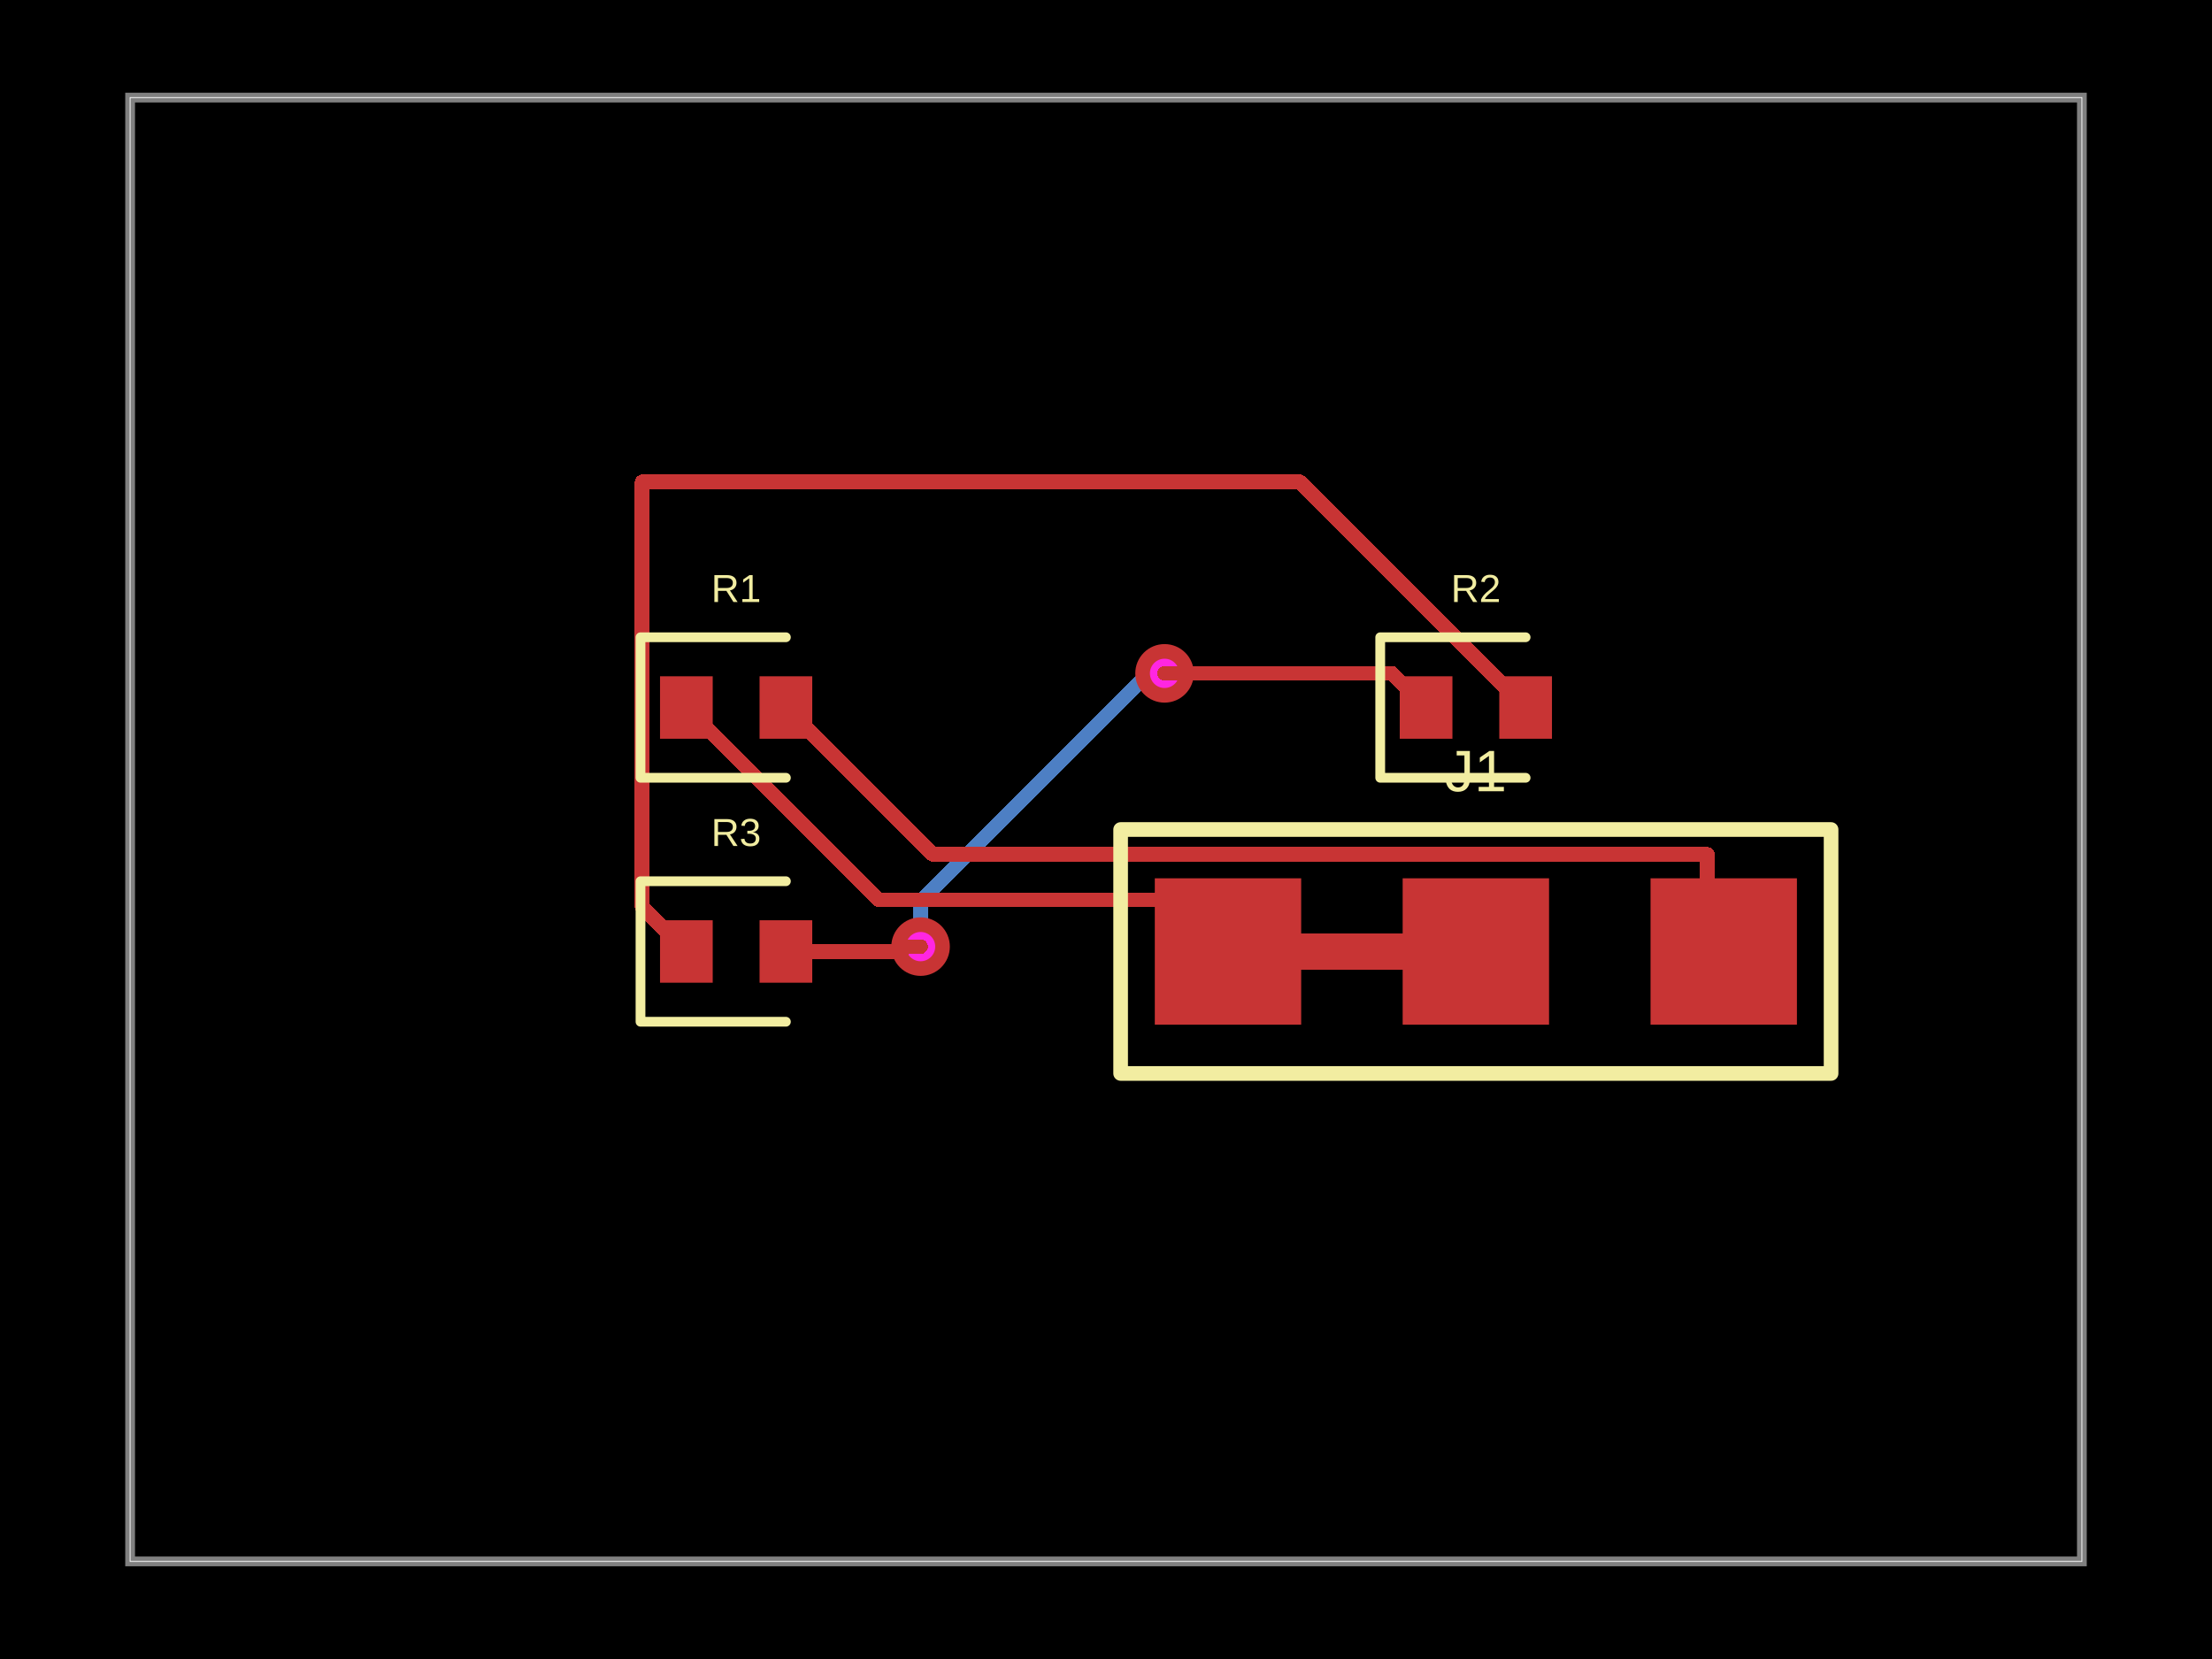
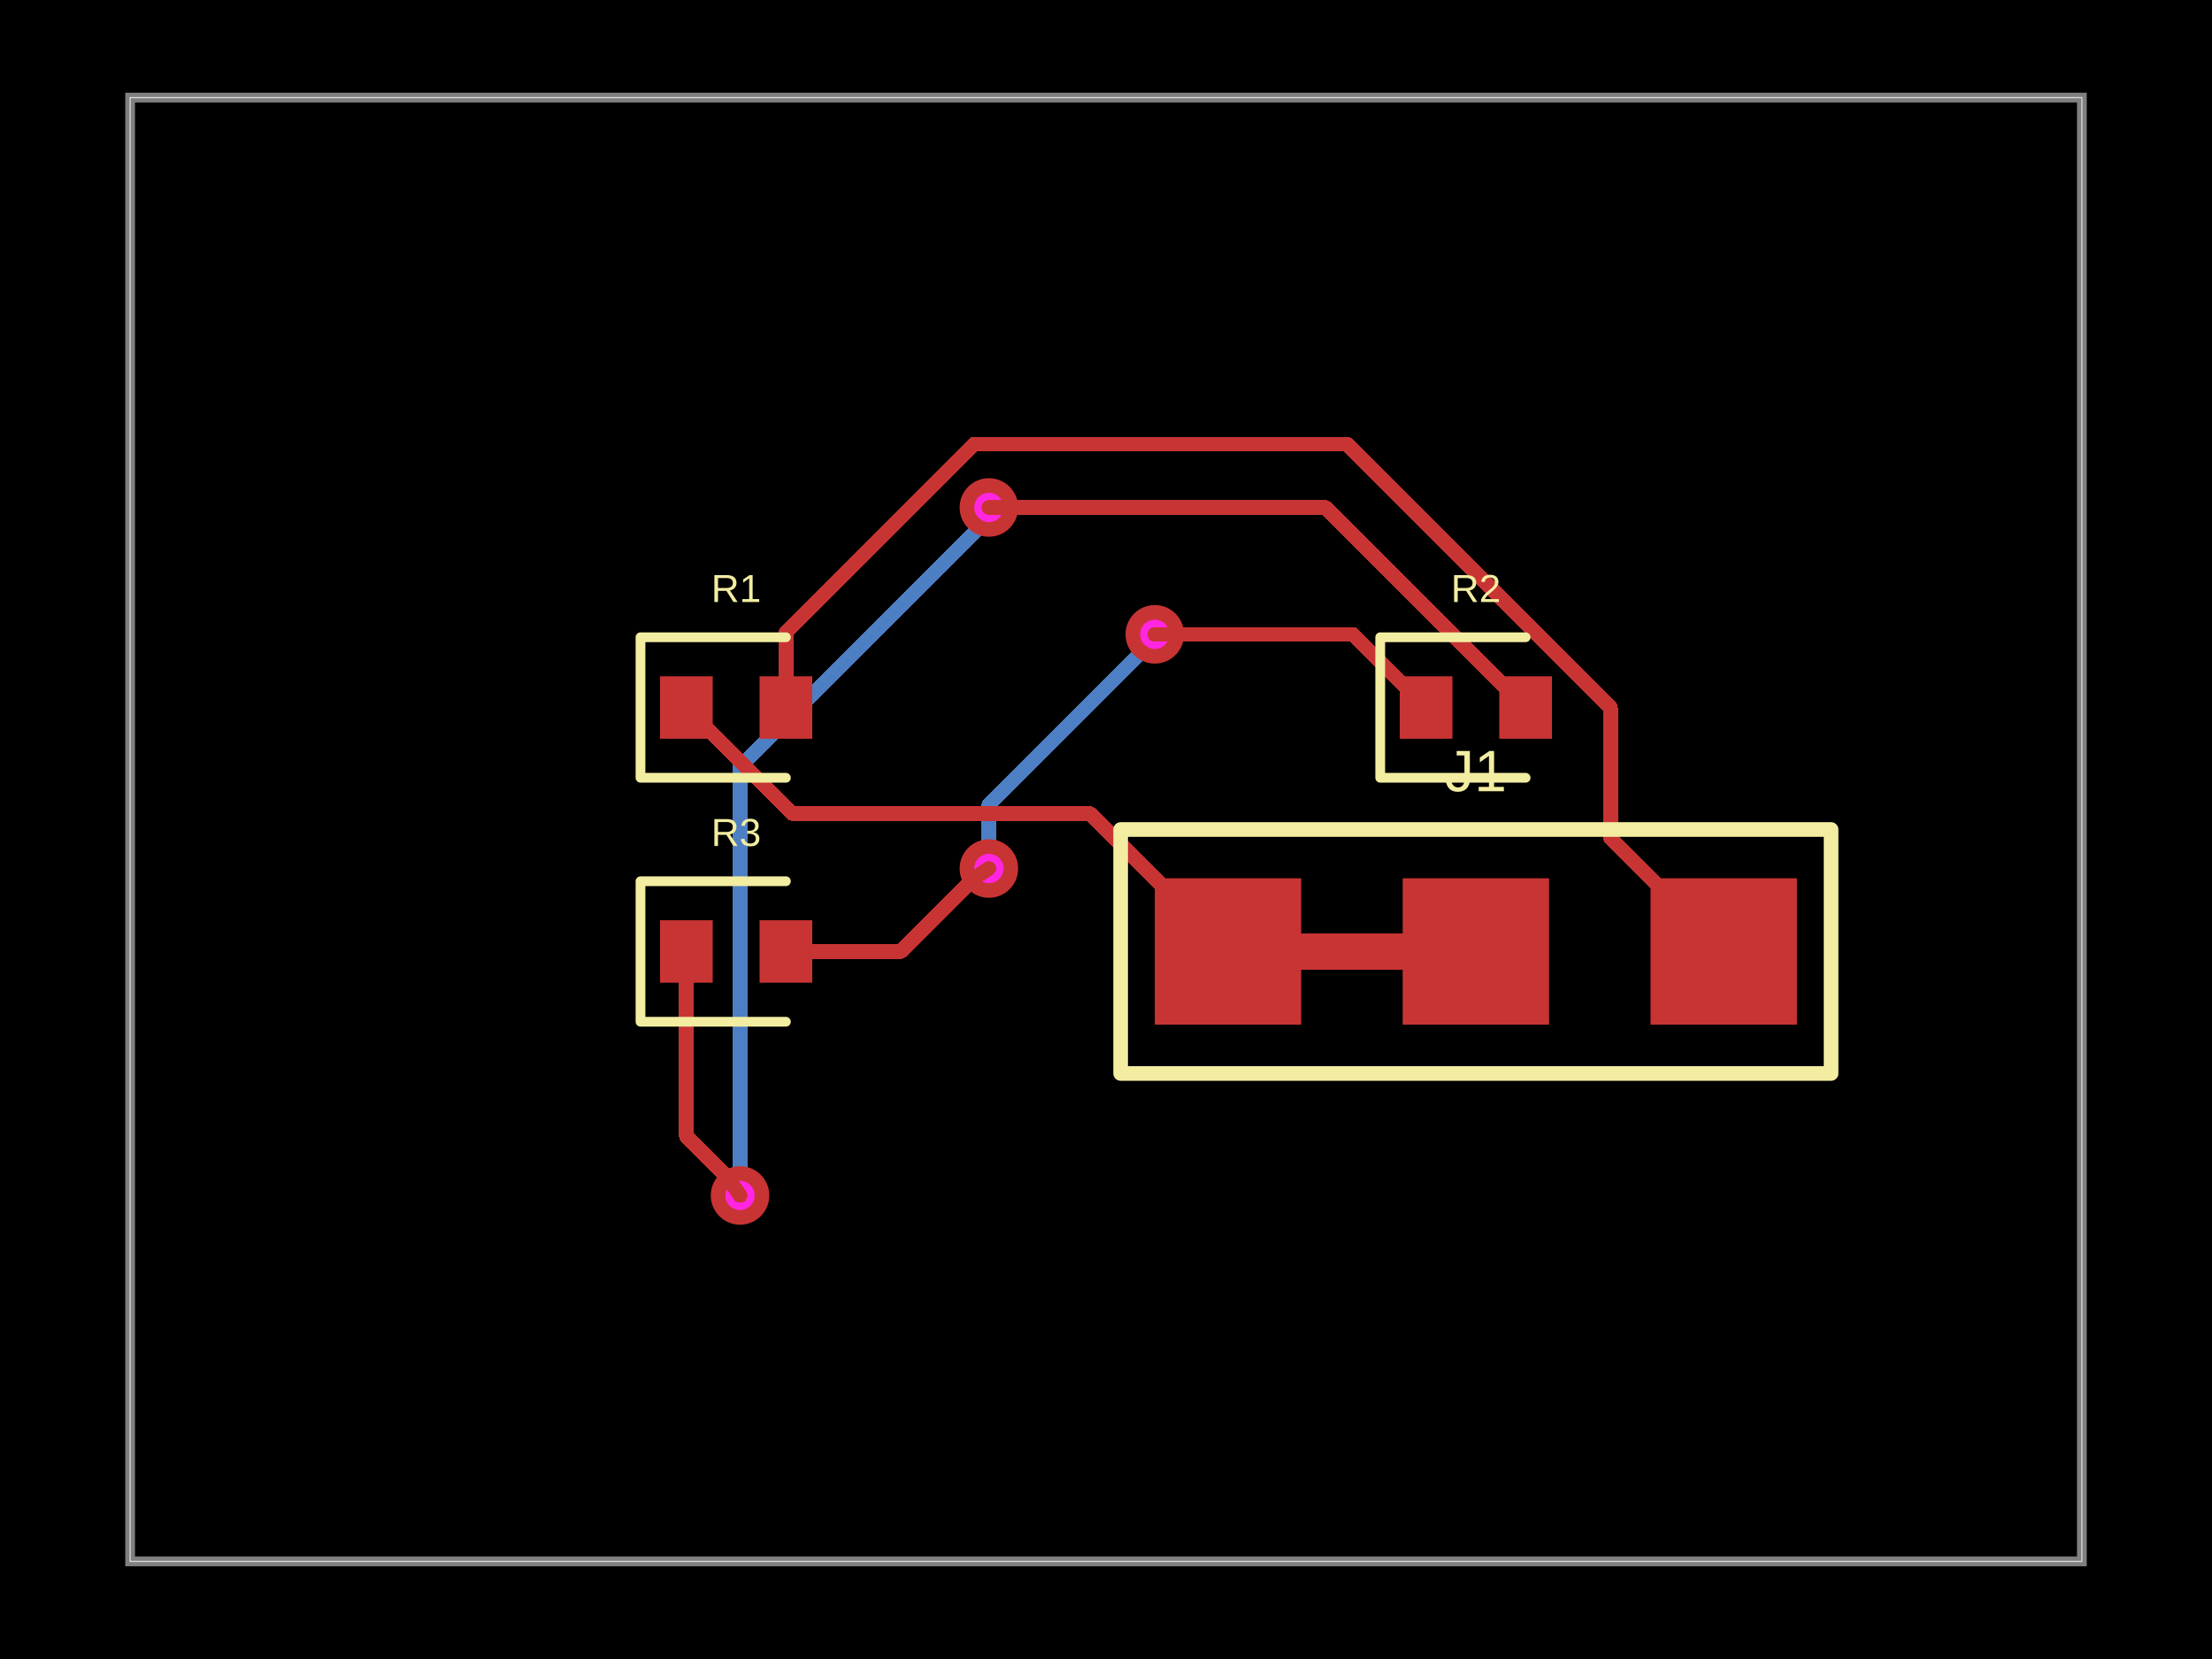
- <svg xmlns="http://www.w3.org/2000/svg" width="800" height="600" data-software-used-string="@tscircuit/core@0.0.771">
+ <svg xmlns="http://www.w3.org/2000/svg" width="800" height="600" data-software-used-string="@tscircuit/core@0.0.782">
  <style />
  <rect class="boundary" x="0" y="0" fill="#000" width="800" height="600" data-type="pcb_background" data-pcb-layer="global" />
  <rect class="pcb-boundary" fill="none" stroke="#fff" stroke-width="0.3" x="47.059" y="35.294" width="705.882" height="529.412" data-type="pcb_boundary" data-pcb-layer="global" />
-   <path class="pcb-trace" stroke="rgb(77, 127, 196)" fill="none" d="M 332.941 342.353 L 332.941 342.353" stroke-width="5.294" stroke-linecap="round" stroke-linejoin="round" shape-rendering="crispEdges" data-type="pcb_trace" data-pcb-layer="bottom" />
-   <path class="pcb-trace" stroke="rgb(77, 127, 196)" fill="none" d="M 332.941 342.353 L 332.941 325.929" stroke-width="5.294" stroke-linecap="round" stroke-linejoin="round" shape-rendering="crispEdges" data-type="pcb_trace" data-pcb-layer="bottom" />
-   <path class="pcb-trace" stroke="rgb(77, 127, 196)" fill="none" d="M 332.941 325.929 L 414.893 243.977" stroke-width="5.294" stroke-linecap="round" stroke-linejoin="round" shape-rendering="crispEdges" data-type="pcb_trace" data-pcb-layer="bottom" />
-   <path class="pcb-trace" stroke="rgb(77, 127, 196)" fill="none" d="M 414.893 243.977 L 421.176 243.529" stroke-width="5.294" stroke-linecap="round" stroke-linejoin="round" shape-rendering="crispEdges" data-type="pcb_trace" data-pcb-layer="bottom" />
-   <path class="pcb-trace" stroke="rgb(77, 127, 196)" fill="none" d="M 421.176 243.529 L 421.176 243.529" stroke-width="5.294" stroke-linecap="round" stroke-linejoin="round" shape-rendering="crispEdges" data-type="pcb_trace" data-pcb-layer="bottom" />
+   <path class="pcb-trace" stroke="rgb(77, 127, 196)" fill="none" d="M 267.647 432.353 L 267.647 432.353" stroke-width="5.294" stroke-linecap="round" stroke-linejoin="round" shape-rendering="crispEdges" data-type="pcb_trace" data-pcb-layer="bottom" />
+   <path class="pcb-trace" stroke="rgb(77, 127, 196)" fill="none" d="M 267.647 432.353 L 267.647 277.319" stroke-width="5.294" stroke-linecap="round" stroke-linejoin="round" shape-rendering="crispEdges" data-type="pcb_trace" data-pcb-layer="bottom" />
+   <path class="pcb-trace" stroke="rgb(77, 127, 196)" fill="none" d="M 267.647 277.319 L 357.647 187.319" stroke-width="5.294" stroke-linecap="round" stroke-linejoin="round" shape-rendering="crispEdges" data-type="pcb_trace" data-pcb-layer="bottom" />
+   <path class="pcb-trace" stroke="rgb(77, 127, 196)" fill="none" d="M 357.647 187.319 L 357.647 183.529" stroke-width="5.294" stroke-linecap="round" stroke-linejoin="round" shape-rendering="crispEdges" data-type="pcb_trace" data-pcb-layer="bottom" />
+   <path class="pcb-trace" stroke="rgb(77, 127, 196)" fill="none" d="M 357.647 183.529 L 357.647 183.529" stroke-width="5.294" stroke-linecap="round" stroke-linejoin="round" shape-rendering="crispEdges" data-type="pcb_trace" data-pcb-layer="bottom" />
+   <path class="pcb-trace" stroke="rgb(77, 127, 196)" fill="none" d="M 357.647 314.118 L 357.647 314.118" stroke-width="5.294" stroke-linecap="round" stroke-linejoin="round" shape-rendering="crispEdges" data-type="pcb_trace" data-pcb-layer="bottom" />
+   <path class="pcb-trace" stroke="rgb(77, 127, 196)" fill="none" d="M 357.647 314.118 L 357.647 291.032" stroke-width="5.294" stroke-linecap="round" stroke-linejoin="round" shape-rendering="crispEdges" data-type="pcb_trace" data-pcb-layer="bottom" />
+   <path class="pcb-trace" stroke="rgb(77, 127, 196)" fill="none" d="M 357.647 291.032 L 416.171 232.507" stroke-width="5.294" stroke-linecap="round" stroke-linejoin="round" shape-rendering="crispEdges" data-type="pcb_trace" data-pcb-layer="bottom" />
+   <path class="pcb-trace" stroke="rgb(77, 127, 196)" fill="none" d="M 416.171 232.507 L 417.647 229.412" stroke-width="5.294" stroke-linecap="round" stroke-linejoin="round" shape-rendering="crispEdges" data-type="pcb_trace" data-pcb-layer="bottom" />
+   <path class="pcb-trace" stroke="rgb(77, 127, 196)" fill="none" d="M 417.647 229.412 L 417.647 229.412" stroke-width="5.294" stroke-linecap="round" stroke-linejoin="round" shape-rendering="crispEdges" data-type="pcb_trace" data-pcb-layer="bottom" />
  <path class="pcb-board" d="M 47.059 564.706 L 752.941 564.706 L 752.941 35.294 L 47.059 35.294 Z" fill="none" stroke="rgba(255, 255, 255, 0.5)" stroke-width="3.529" data-type="pcb_board" data-pcb-layer="board" />
  <g data-type="pcb_via" data-pcb-layer="through">
-     <circle class="pcb-hole-outer" fill="rgb(200, 52, 52)" cx="332.941" cy="342.353" r="10.588" data-type="pcb_via" data-pcb-layer="top" />
-     <circle class="pcb-hole-inner" fill="#FF26E2" cx="332.941" cy="342.353" r="5.294" data-type="pcb_via" data-pcb-layer="drill" />
+     <circle class="pcb-hole-outer" fill="rgb(200, 52, 52)" cx="267.647" cy="432.353" r="10.588" data-type="pcb_via" data-pcb-layer="top" />
+     <circle class="pcb-hole-inner" fill="#FF26E2" cx="267.647" cy="432.353" r="5.294" data-type="pcb_via" data-pcb-layer="drill" />
  </g>
  <g data-type="pcb_via" data-pcb-layer="through">
-     <circle class="pcb-hole-outer" fill="rgb(200, 52, 52)" cx="421.176" cy="243.529" r="10.588" data-type="pcb_via" data-pcb-layer="top" />
-     <circle class="pcb-hole-inner" fill="#FF26E2" cx="421.176" cy="243.529" r="5.294" data-type="pcb_via" data-pcb-layer="drill" />
+     <circle class="pcb-hole-outer" fill="rgb(200, 52, 52)" cx="357.647" cy="183.529" r="10.588" data-type="pcb_via" data-pcb-layer="top" />
+     <circle class="pcb-hole-inner" fill="#FF26E2" cx="357.647" cy="183.529" r="5.294" data-type="pcb_via" data-pcb-layer="drill" />
+   </g>
+   <g data-type="pcb_via" data-pcb-layer="through">
+     <circle class="pcb-hole-outer" fill="rgb(200, 52, 52)" cx="357.647" cy="314.118" r="10.588" data-type="pcb_via" data-pcb-layer="top" />
+     <circle class="pcb-hole-inner" fill="#FF26E2" cx="357.647" cy="314.118" r="5.294" data-type="pcb_via" data-pcb-layer="drill" />
+   </g>
+   <g data-type="pcb_via" data-pcb-layer="through">
+     <circle class="pcb-hole-outer" fill="rgb(200, 52, 52)" cx="417.647" cy="229.412" r="10.588" data-type="pcb_via" data-pcb-layer="top" />
+     <circle class="pcb-hole-inner" fill="#FF26E2" cx="417.647" cy="229.412" r="5.294" data-type="pcb_via" data-pcb-layer="drill" />
  </g>
  <rect class="pcb-pad" fill="rgb(200, 52, 52)" x="238.706" y="244.588" width="19.059" height="22.588" data-type="pcb_smtpad" data-pcb-layer="top" />
  <rect class="pcb-pad" fill="rgb(200, 52, 52)" x="274.706" y="244.588" width="19.059" height="22.588" data-type="pcb_smtpad" data-pcb-layer="top" />
  <rect class="pcb-pad" fill="rgb(200, 52, 52)" x="506.235" y="244.588" width="19.059" height="22.588" data-type="pcb_smtpad" data-pcb-layer="top" />
  <rect class="pcb-pad" fill="rgb(200, 52, 52)" x="542.235" y="244.588" width="19.059" height="22.588" data-type="pcb_smtpad" data-pcb-layer="top" />
  <rect class="pcb-pad" fill="rgb(200, 52, 52)" x="238.706" y="332.824" width="19.059" height="22.588" data-type="pcb_smtpad" data-pcb-layer="top" />
  <rect class="pcb-pad" fill="rgb(200, 52, 52)" x="274.706" y="332.824" width="19.059" height="22.588" data-type="pcb_smtpad" data-pcb-layer="top" />
  <rect class="pcb-pad" fill="rgb(200, 52, 52)" x="417.647" y="317.647" width="52.941" height="52.941" data-type="pcb_smtpad" data-pcb-layer="top" />
  <rect class="pcb-pad" fill="rgb(200, 52, 52)" x="507.294" y="317.647" width="52.941" height="52.941" data-type="pcb_smtpad" data-pcb-layer="top" />
  <rect class="pcb-pad" fill="rgb(200, 52, 52)" x="596.941" y="317.647" width="52.941" height="52.941" data-type="pcb_smtpad" data-pcb-layer="top" />
  <path class="pcb-trace" stroke="rgb(200, 52, 52)" fill="none" d="M 470.588 344.118 L 507.294 344.118" stroke-width="13.235" stroke-linecap="round" stroke-linejoin="round" shape-rendering="crispEdges" data-type="pcb_trace" data-pcb-layer="top" />
-   <path class="pcb-trace" stroke="rgb(200, 52, 52)" fill="none" d="M 284.235 255.882 L 337.332 308.979" stroke-width="5.294" stroke-linecap="round" stroke-linejoin="round" shape-rendering="crispEdges" data-type="pcb_trace" data-pcb-layer="top" />
-   <path class="pcb-trace" stroke="rgb(200, 52, 52)" fill="none" d="M 337.332 308.979 L 617.482 308.979" stroke-width="5.294" stroke-linecap="round" stroke-linejoin="round" shape-rendering="crispEdges" data-type="pcb_trace" data-pcb-layer="top" />
-   <path class="pcb-trace" stroke="rgb(200, 52, 52)" fill="none" d="M 617.482 308.979 L 617.482 338.188" stroke-width="5.294" stroke-linecap="round" stroke-linejoin="round" shape-rendering="crispEdges" data-type="pcb_trace" data-pcb-layer="top" />
-   <path class="pcb-trace" stroke="rgb(200, 52, 52)" fill="none" d="M 617.482 338.188 L 623.412 344.118" stroke-width="5.294" stroke-linecap="round" stroke-linejoin="round" shape-rendering="crispEdges" data-type="pcb_trace" data-pcb-layer="top" />
-   <path class="pcb-trace" stroke="rgb(200, 52, 52)" fill="none" d="M 248.235 255.882 L 317.759 325.406" stroke-width="5.294" stroke-linecap="round" stroke-linejoin="round" shape-rendering="crispEdges" data-type="pcb_trace" data-pcb-layer="top" />
-   <path class="pcb-trace" stroke="rgb(200, 52, 52)" fill="none" d="M 317.759 325.406 L 425.406 325.406" stroke-width="5.294" stroke-linecap="round" stroke-linejoin="round" shape-rendering="crispEdges" data-type="pcb_trace" data-pcb-layer="top" />
-   <path class="pcb-trace" stroke="rgb(200, 52, 52)" fill="none" d="M 425.406 325.406 L 425.406 325.406" stroke-width="5.294" stroke-linecap="round" stroke-linejoin="round" shape-rendering="crispEdges" data-type="pcb_trace" data-pcb-layer="top" />
-   <path class="pcb-trace" stroke="rgb(200, 52, 52)" fill="none" d="M 425.406 325.406 L 444.118 344.118" stroke-width="5.294" stroke-linecap="round" stroke-linejoin="round" shape-rendering="crispEdges" data-type="pcb_trace" data-pcb-layer="top" />
-   <path class="pcb-trace" stroke="rgb(200, 52, 52)" fill="none" d="M 248.235 344.118 L 232.244 328.127" stroke-width="5.294" stroke-linecap="round" stroke-linejoin="round" shape-rendering="crispEdges" data-type="pcb_trace" data-pcb-layer="top" />
-   <path class="pcb-trace" stroke="rgb(200, 52, 52)" fill="none" d="M 232.244 328.127 L 232.244 174.274" stroke-width="5.294" stroke-linecap="round" stroke-linejoin="round" shape-rendering="crispEdges" data-type="pcb_trace" data-pcb-layer="top" />
-   <path class="pcb-trace" stroke="rgb(200, 52, 52)" fill="none" d="M 232.244 174.274 L 470.156 174.274" stroke-width="5.294" stroke-linecap="round" stroke-linejoin="round" shape-rendering="crispEdges" data-type="pcb_trace" data-pcb-layer="top" />
-   <path class="pcb-trace" stroke="rgb(200, 52, 52)" fill="none" d="M 470.156 174.274 L 551.765 255.882" stroke-width="5.294" stroke-linecap="round" stroke-linejoin="round" shape-rendering="crispEdges" data-type="pcb_trace" data-pcb-layer="top" />
-   <path class="pcb-trace" stroke="rgb(200, 52, 52)" fill="none" d="M 284.235 344.118 L 325.853 344.118" stroke-width="5.294" stroke-linecap="round" stroke-linejoin="round" shape-rendering="crispEdges" data-type="pcb_trace" data-pcb-layer="top" />
-   <path class="pcb-trace" stroke="rgb(200, 52, 52)" fill="none" d="M 325.853 344.118 L 327.617 342.353" stroke-width="5.294" stroke-linecap="round" stroke-linejoin="round" shape-rendering="crispEdges" data-type="pcb_trace" data-pcb-layer="top" />
-   <path class="pcb-trace" stroke="rgb(200, 52, 52)" fill="none" d="M 327.617 342.353 L 332.941 342.353" stroke-width="5.294" stroke-linecap="round" stroke-linejoin="round" shape-rendering="crispEdges" data-type="pcb_trace" data-pcb-layer="top" />
-   <path class="pcb-trace" stroke="rgb(200, 52, 52)" fill="none" d="M 332.941 342.353 L 332.941 342.353" stroke-width="5.294" stroke-linecap="round" stroke-linejoin="round" shape-rendering="crispEdges" data-type="pcb_trace" data-pcb-layer="top" />
-   <path class="pcb-trace" stroke="rgb(200, 52, 52)" fill="none" d="M 421.176 243.529 L 421.176 243.529" stroke-width="5.294" stroke-linecap="round" stroke-linejoin="round" shape-rendering="crispEdges" data-type="pcb_trace" data-pcb-layer="top" />
-   <path class="pcb-trace" stroke="rgb(200, 52, 52)" fill="none" d="M 421.176 243.529 L 503.412 243.529" stroke-width="5.294" stroke-linecap="round" stroke-linejoin="round" shape-rendering="crispEdges" data-type="pcb_trace" data-pcb-layer="top" />
-   <path class="pcb-trace" stroke="rgb(200, 52, 52)" fill="none" d="M 503.412 243.529 L 515.765 255.882" stroke-width="5.294" stroke-linecap="round" stroke-linejoin="round" shape-rendering="crispEdges" data-type="pcb_trace" data-pcb-layer="top" />
+   <path class="pcb-trace" stroke="rgb(200, 52, 52)" fill="none" d="M 284.235 255.882 L 284.235 228.706" stroke-width="5.294" stroke-linecap="round" stroke-linejoin="round" shape-rendering="crispEdges" data-type="pcb_trace" data-pcb-layer="top" />
+   <path class="pcb-trace" stroke="rgb(200, 52, 52)" fill="none" d="M 284.235 228.706 L 352.365 160.577" stroke-width="5.294" stroke-linecap="round" stroke-linejoin="round" shape-rendering="crispEdges" data-type="pcb_trace" data-pcb-layer="top" />
+   <path class="pcb-trace" stroke="rgb(200, 52, 52)" fill="none" d="M 352.365 160.577 L 487.13 160.577" stroke-width="5.294" stroke-linecap="round" stroke-linejoin="round" shape-rendering="crispEdges" data-type="pcb_trace" data-pcb-layer="top" />
+   <path class="pcb-trace" stroke="rgb(200, 52, 52)" fill="none" d="M 487.13 160.577 L 582.48 255.927" stroke-width="5.294" stroke-linecap="round" stroke-linejoin="round" shape-rendering="crispEdges" data-type="pcb_trace" data-pcb-layer="top" />
+   <path class="pcb-trace" stroke="rgb(200, 52, 52)" fill="none" d="M 582.48 255.927 L 582.48 303.186" stroke-width="5.294" stroke-linecap="round" stroke-linejoin="round" shape-rendering="crispEdges" data-type="pcb_trace" data-pcb-layer="top" />
+   <path class="pcb-trace" stroke="rgb(200, 52, 52)" fill="none" d="M 582.48 303.186 L 623.412 344.118" stroke-width="5.294" stroke-linecap="round" stroke-linejoin="round" shape-rendering="crispEdges" data-type="pcb_trace" data-pcb-layer="top" />
+   <path class="pcb-trace" stroke="rgb(200, 52, 52)" fill="none" d="M 248.235 255.882 L 286.563 294.21" stroke-width="5.294" stroke-linecap="round" stroke-linejoin="round" shape-rendering="crispEdges" data-type="pcb_trace" data-pcb-layer="top" />
+   <path class="pcb-trace" stroke="rgb(200, 52, 52)" fill="none" d="M 286.563 294.21 L 394.21 294.21" stroke-width="5.294" stroke-linecap="round" stroke-linejoin="round" shape-rendering="crispEdges" data-type="pcb_trace" data-pcb-layer="top" />
+   <path class="pcb-trace" stroke="rgb(200, 52, 52)" fill="none" d="M 394.21 294.21 L 394.21 294.21" stroke-width="5.294" stroke-linecap="round" stroke-linejoin="round" shape-rendering="crispEdges" data-type="pcb_trace" data-pcb-layer="top" />
+   <path class="pcb-trace" stroke="rgb(200, 52, 52)" fill="none" d="M 394.21 294.21 L 444.118 344.118" stroke-width="5.294" stroke-linecap="round" stroke-linejoin="round" shape-rendering="crispEdges" data-type="pcb_trace" data-pcb-layer="top" />
+   <path class="pcb-trace" stroke="rgb(200, 52, 52)" fill="none" d="M 248.235 344.118 L 248.235 410.997" stroke-width="5.294" stroke-linecap="round" stroke-linejoin="round" shape-rendering="crispEdges" data-type="pcb_trace" data-pcb-layer="top" />
+   <path class="pcb-trace" stroke="rgb(200, 52, 52)" fill="none" d="M 248.235 410.997 L 263.334 426.096" stroke-width="5.294" stroke-linecap="round" stroke-linejoin="round" shape-rendering="crispEdges" data-type="pcb_trace" data-pcb-layer="top" />
+   <path class="pcb-trace" stroke="rgb(200, 52, 52)" fill="none" d="M 263.334 426.096 L 267.647 432.353" stroke-width="5.294" stroke-linecap="round" stroke-linejoin="round" shape-rendering="crispEdges" data-type="pcb_trace" data-pcb-layer="top" />
+   <path class="pcb-trace" stroke="rgb(200, 52, 52)" fill="none" d="M 267.647 432.353 L 267.647 432.353" stroke-width="5.294" stroke-linecap="round" stroke-linejoin="round" shape-rendering="crispEdges" data-type="pcb_trace" data-pcb-layer="top" />
+   <path class="pcb-trace" stroke="rgb(200, 52, 52)" fill="none" d="M 357.647 183.529 L 357.647 183.529" stroke-width="5.294" stroke-linecap="round" stroke-linejoin="round" shape-rendering="crispEdges" data-type="pcb_trace" data-pcb-layer="top" />
+   <path class="pcb-trace" stroke="rgb(200, 52, 52)" fill="none" d="M 357.647 183.529 L 479.412 183.529" stroke-width="5.294" stroke-linecap="round" stroke-linejoin="round" shape-rendering="crispEdges" data-type="pcb_trace" data-pcb-layer="top" />
+   <path class="pcb-trace" stroke="rgb(200, 52, 52)" fill="none" d="M 479.412 183.529 L 551.765 255.882" stroke-width="5.294" stroke-linecap="round" stroke-linejoin="round" shape-rendering="crispEdges" data-type="pcb_trace" data-pcb-layer="top" />
+   <path class="pcb-trace" stroke="rgb(200, 52, 52)" fill="none" d="M 284.235 344.118 L 325.835 344.118" stroke-width="5.294" stroke-linecap="round" stroke-linejoin="round" shape-rendering="crispEdges" data-type="pcb_trace" data-pcb-layer="top" />
+   <path class="pcb-trace" stroke="rgb(200, 52, 52)" fill="none" d="M 325.835 344.118 L 352.57 317.383" stroke-width="5.294" stroke-linecap="round" stroke-linejoin="round" shape-rendering="crispEdges" data-type="pcb_trace" data-pcb-layer="top" />
+   <path class="pcb-trace" stroke="rgb(200, 52, 52)" fill="none" d="M 352.57 317.383 L 357.647 314.118" stroke-width="5.294" stroke-linecap="round" stroke-linejoin="round" shape-rendering="crispEdges" data-type="pcb_trace" data-pcb-layer="top" />
+   <path class="pcb-trace" stroke="rgb(200, 52, 52)" fill="none" d="M 357.647 314.118 L 357.647 314.118" stroke-width="5.294" stroke-linecap="round" stroke-linejoin="round" shape-rendering="crispEdges" data-type="pcb_trace" data-pcb-layer="top" />
+   <path class="pcb-trace" stroke="rgb(200, 52, 52)" fill="none" d="M 417.647 229.412 L 417.647 229.412" stroke-width="5.294" stroke-linecap="round" stroke-linejoin="round" shape-rendering="crispEdges" data-type="pcb_trace" data-pcb-layer="top" />
+   <path class="pcb-trace" stroke="rgb(200, 52, 52)" fill="none" d="M 417.647 229.412 L 489.294 229.412" stroke-width="5.294" stroke-linecap="round" stroke-linejoin="round" shape-rendering="crispEdges" data-type="pcb_trace" data-pcb-layer="top" />
+   <path class="pcb-trace" stroke="rgb(200, 52, 52)" fill="none" d="M 489.294 229.412 L 515.765 255.882" stroke-width="5.294" stroke-linecap="round" stroke-linejoin="round" shape-rendering="crispEdges" data-type="pcb_trace" data-pcb-layer="top" />
  <path class="pcb-silkscreen pcb-silkscreen-top" d="M 284.235 230.471 L 231.647 230.471 L 231.647 281.294 L 284.235 281.294" fill="none" stroke="#f2eda1" stroke-width="3.529" stroke-linecap="round" stroke-linejoin="round" data-pcb-component-id="pcb_component_0" data-pcb-silkscreen-path-id="pcb_silkscreen_path_0" data-type="pcb_silkscreen_path" data-pcb-layer="top" />
  <text x="0" y="0" dx="0" dy="0" fill="#f2eda1" font-family="Arial, sans-serif" font-size="14.118" text-anchor="middle" dominant-baseline="central" transform="matrix(1,0,0,1,266.2353,212.8235)" class="pcb-silkscreen-text pcb-silkscreen-top" data-pcb-silkscreen-text-id="pcb_component_0" stroke="none" data-type="pcb_silkscreen_text" data-pcb-layer="top">R1</text>
  <path class="pcb-silkscreen pcb-silkscreen-top" d="M 551.765 230.471 L 499.176 230.471 L 499.176 281.294 L 551.765 281.294" fill="none" stroke="#f2eda1" stroke-width="3.529" stroke-linecap="round" stroke-linejoin="round" data-pcb-component-id="pcb_component_1" data-pcb-silkscreen-path-id="pcb_silkscreen_path_1" data-type="pcb_silkscreen_path" data-pcb-layer="top" />
  <text x="0" y="0" dx="0" dy="0" fill="#f2eda1" font-family="Arial, sans-serif" font-size="14.118" text-anchor="middle" dominant-baseline="central" transform="matrix(1,0,0,1,533.7647,212.8235)" class="pcb-silkscreen-text pcb-silkscreen-top" data-pcb-silkscreen-text-id="pcb_component_1" stroke="none" data-type="pcb_silkscreen_text" data-pcb-layer="top">R2</text>
  <path class="pcb-silkscreen pcb-silkscreen-top" d="M 284.235 318.706 L 231.647 318.706 L 231.647 369.529 L 284.235 369.529" fill="none" stroke="#f2eda1" stroke-width="3.529" stroke-linecap="round" stroke-linejoin="round" data-pcb-component-id="pcb_component_2" data-pcb-silkscreen-path-id="pcb_silkscreen_path_2" data-type="pcb_silkscreen_path" data-pcb-layer="top" />
  <text x="0" y="0" dx="0" dy="0" fill="#f2eda1" font-family="Arial, sans-serif" font-size="14.118" text-anchor="middle" dominant-baseline="central" transform="matrix(1,0,0,1,266.2353,301.0588)" class="pcb-silkscreen-text pcb-silkscreen-top" data-pcb-silkscreen-text-id="pcb_component_2" stroke="none" data-type="pcb_silkscreen_text" data-pcb-layer="top">R3</text>
  <path class="pcb-silkscreen pcb-silkscreen-top" d="M 405.294 388.235 L 662.235 388.235 L 662.235 300 L 405.294 300 L 405.294 388.235 Z" fill="none" stroke="#f2eda1" stroke-width="5.294" stroke-linecap="round" stroke-linejoin="round" data-pcb-component-id="pcb_component_3" data-pcb-silkscreen-path-id="pcb_silkscreen_path_3" data-type="pcb_silkscreen_path" data-pcb-layer="top" />
  <text x="0" y="0" dx="0" dy="0" fill="#f2eda1" font-family="Arial, sans-serif" font-size="21.176" text-anchor="middle" dominant-baseline="central" transform="matrix(1,0,0,1,533.7647,278.8235)" class="pcb-silkscreen-text pcb-silkscreen-top" data-pcb-silkscreen-text-id="pcb_component_3" stroke="none" data-type="pcb_silkscreen_text" data-pcb-layer="top">J1</text>
</svg>
